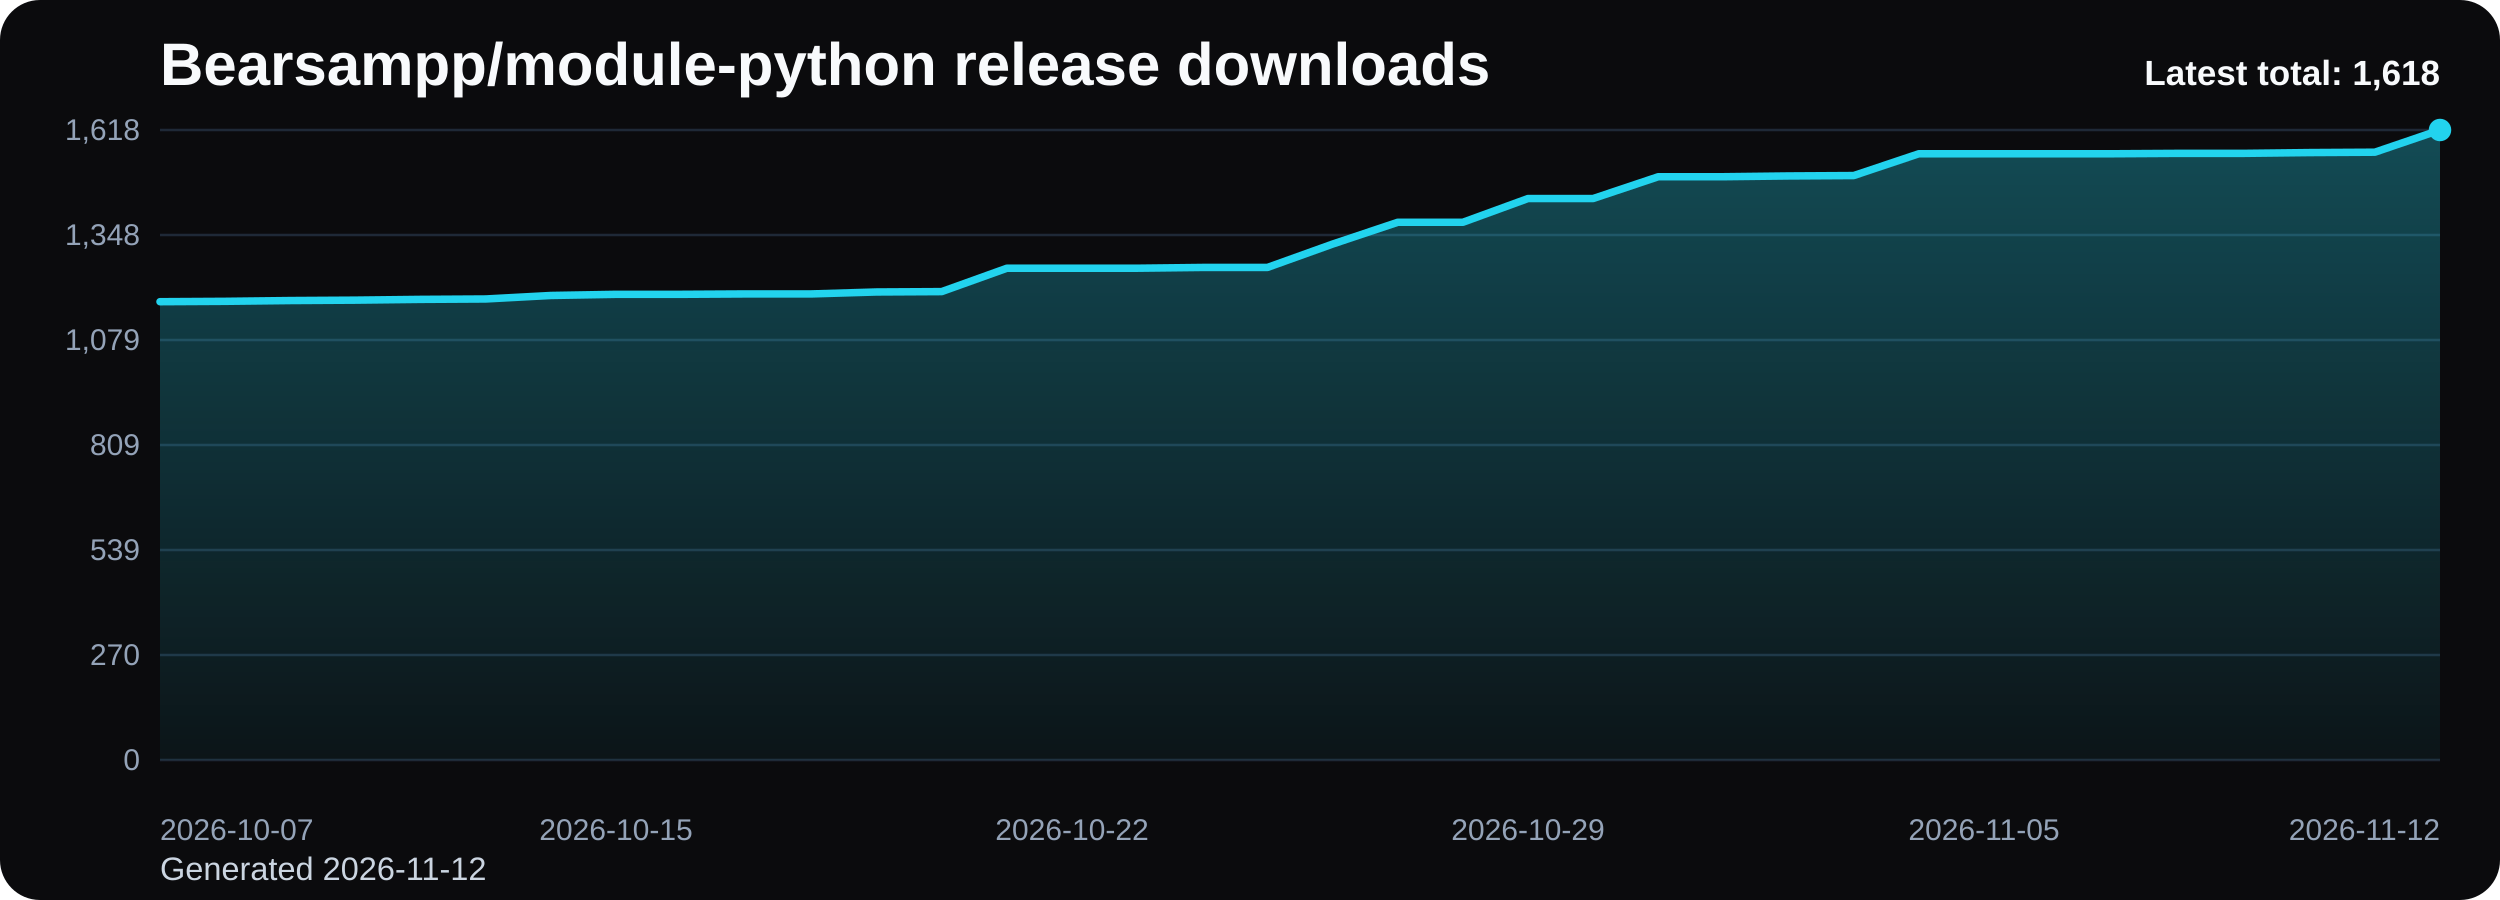
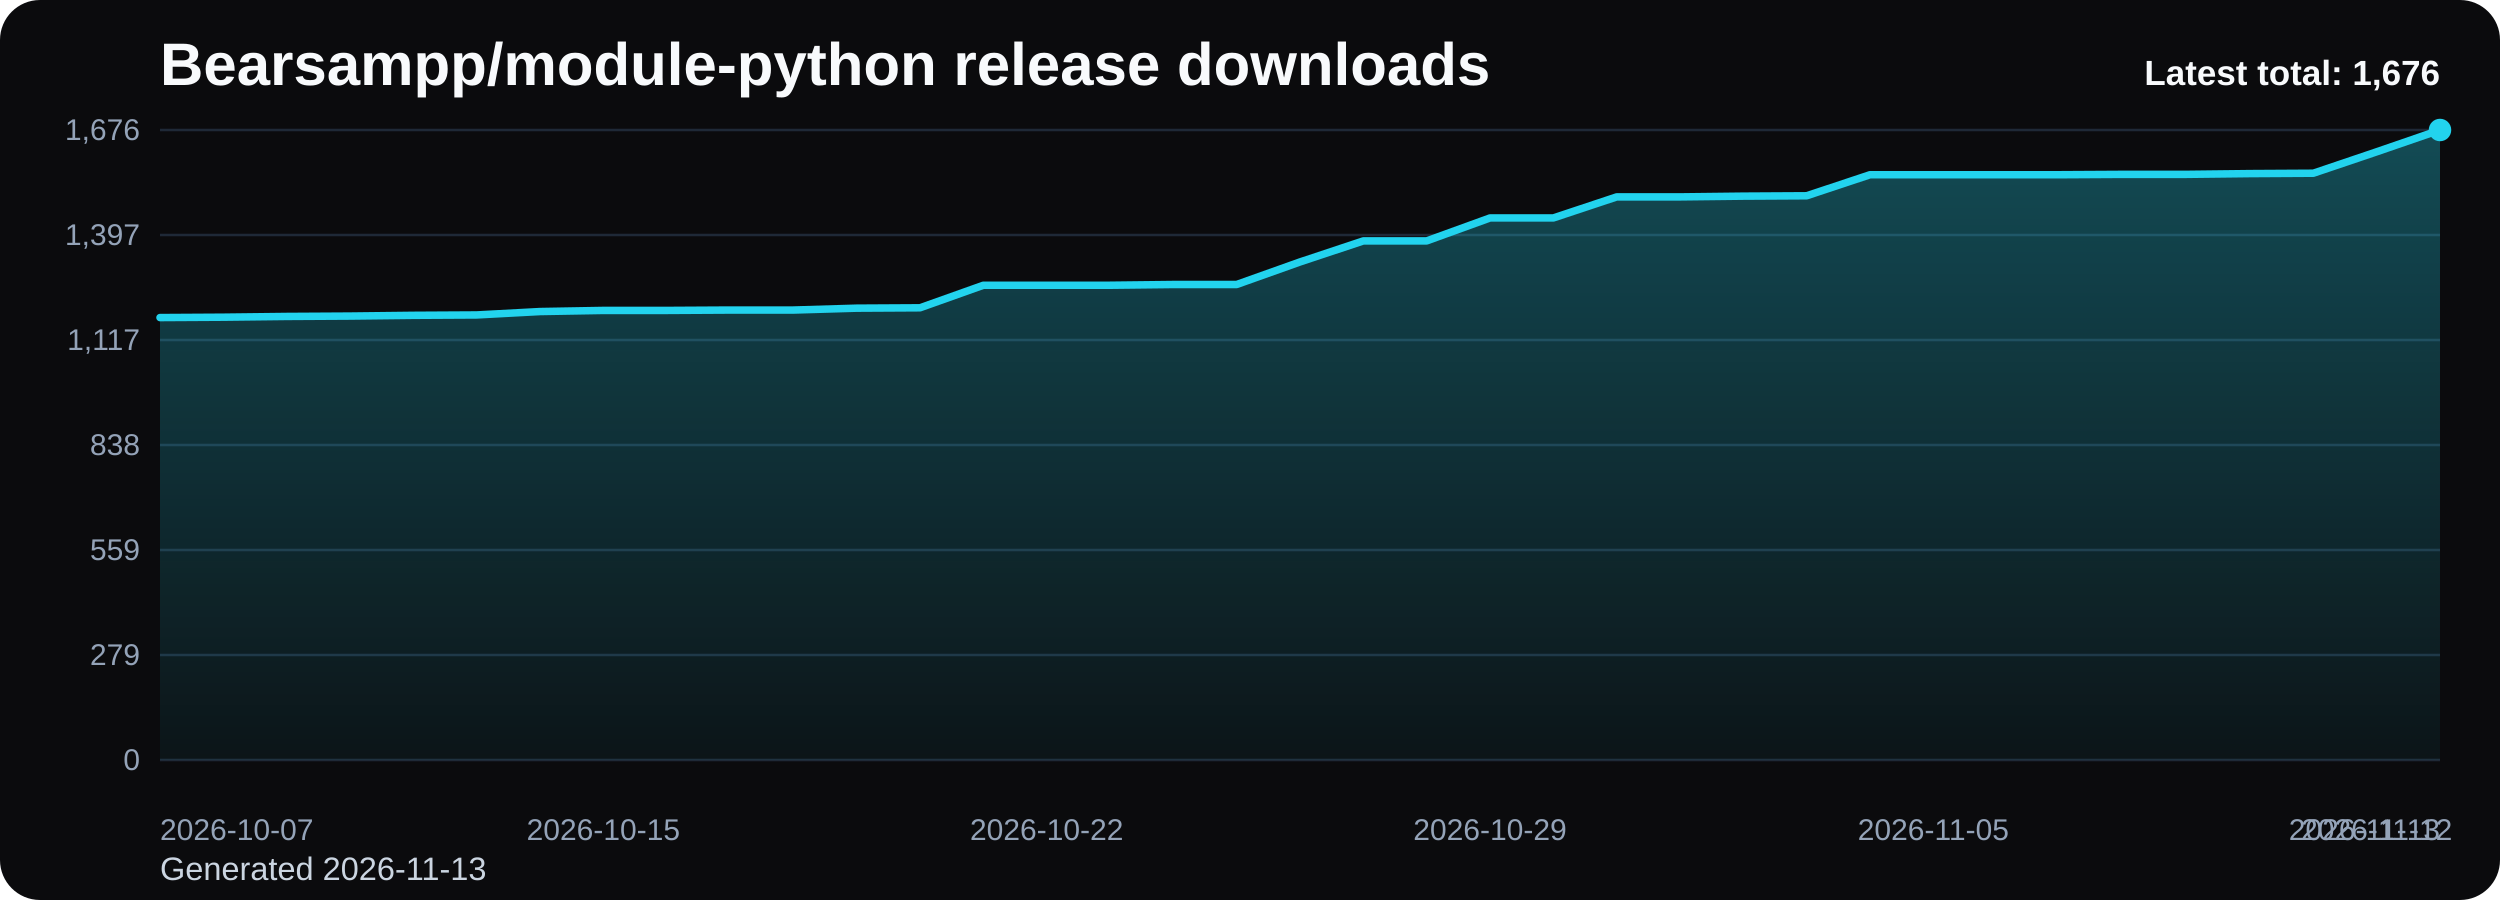
<svg xmlns="http://www.w3.org/2000/svg" viewBox="0 0 1000 360" role="img" aria-label="Bearsampp/module-python release downloads chart">
  <defs>
    <linearGradient id="fill-total-trend-black" x1="0" y1="0" x2="0" y2="1">
      <stop offset="0%" stop-color="#22d3ee" stop-opacity="0.32" />
      <stop offset="100%" stop-color="#22d3ee" stop-opacity="0.05" />
    </linearGradient>
    <style>
      .bg { fill: #0b0b0d; }
      .title { font: 700 24px Arial, sans-serif; fill: #f8fafc; }
      .sub { font: 400 13px Arial, sans-serif; fill: #cbd5e1; }
      .grid { stroke: #1f2937; stroke-width: 1; }
      .axis { font: 400 12px Arial, sans-serif; fill: #94a3b8; }
      .line { fill: none; stroke: #22d3ee; stroke-width: 3; stroke-linecap: round; stroke-linejoin: round; }
      .dot { fill: #22d3ee; }
      .value { font: 600 11px Arial, sans-serif; fill: #cbd5e1; }
      .latest { font: 700 14px Arial, sans-serif; fill: #f8fafc; }
    </style>
  </defs>
  <rect class="bg" x="0" y="0" width="1000" height="360" rx="16" />
  <text class="title" x="64" y="34">Bearsampp/module-python release downloads</text>
-   <text class="sub" x="64" y="352">Generated 2026-11-12</text>
+   <text class="sub" x="64" y="352">Generated 2026-11-13</text>
  <line x1="64" y1="52.00" x2="976" y2="52.00" class="grid" />
-   <text x="56" y="56.00" text-anchor="end" class="axis">1,618</text>
+   <text x="56" y="56.00" text-anchor="end" class="axis">1,676</text>
  <line x1="64" y1="94.00" x2="976" y2="94.00" class="grid" />
-   <text x="56" y="98.00" text-anchor="end" class="axis">1,348</text>
+   <text x="56" y="98.00" text-anchor="end" class="axis">1,397</text>
  <line x1="64" y1="136.00" x2="976" y2="136.00" class="grid" />
-   <text x="56" y="140.00" text-anchor="end" class="axis">1,079</text>
+   <text x="56" y="140.00" text-anchor="end" class="axis">1,117</text>
  <line x1="64" y1="178.00" x2="976" y2="178.00" class="grid" />
-   <text x="56" y="182.00" text-anchor="end" class="axis">809</text>
+   <text x="56" y="182.00" text-anchor="end" class="axis">838</text>
  <line x1="64" y1="220.00" x2="976" y2="220.00" class="grid" />
-   <text x="56" y="224.00" text-anchor="end" class="axis">539</text>
+   <text x="56" y="224.00" text-anchor="end" class="axis">559</text>
  <line x1="64" y1="262.00" x2="976" y2="262.00" class="grid" />
-   <text x="56" y="266.00" text-anchor="end" class="axis">270</text>
+   <text x="56" y="266.00" text-anchor="end" class="axis">279</text>
  <line x1="64" y1="304.00" x2="976" y2="304.00" class="grid" />
  <text x="56" y="308.00" text-anchor="end" class="axis">0</text>
-   <path d="M 64.00 304 L 64.00 120.68 L 90.06 120.53 L 116.11 120.22 L 142.17 120.06 L 168.23 119.75 L 194.29 119.59 L 220.34 118.19 L 246.40 117.73 L 272.46 117.73 L 298.51 117.57 L 324.57 117.57 L 350.63 116.79 L 376.69 116.64 L 402.74 107.29 L 428.80 107.29 L 454.86 107.29 L 480.91 106.98 L 506.97 106.98 L 533.03 97.63 L 559.09 88.91 L 585.14 88.91 L 611.20 79.41 L 637.26 79.41 L 663.31 70.69 L 689.37 70.69 L 715.43 70.38 L 741.49 70.22 L 767.54 61.50 L 793.60 61.50 L 819.66 61.50 L 845.71 61.50 L 871.77 61.34 L 897.83 61.34 L 923.89 61.03 L 949.94 60.88 L 976.00 52.00 L 976.00 304 Z" fill="url(#fill-total-trend-black)" />
-   <polyline class="line" points="64.00,120.68 90.06,120.53 116.11,120.22 142.17,120.06 168.23,119.75 194.29,119.59 220.34,118.19 246.40,117.73 272.46,117.73 298.51,117.57 324.57,117.57 350.63,116.79 376.69,116.64 402.74,107.29 428.80,107.29 454.86,107.29 480.91,106.98 506.97,106.98 533.03,97.63 559.09,88.91 585.14,88.91 611.20,79.41 637.26,79.41 663.31,70.69 689.37,70.69 715.43,70.38 741.49,70.22 767.54,61.50 793.60,61.50 819.66,61.50 845.71,61.50 871.77,61.34 897.83,61.34 923.89,61.03 949.94,60.88 976.00,52.00" />
+   <path d="M 64.00 304 L 64.00 127.03 L 89.33 126.88 L 114.67 126.58 L 140.00 126.43 L 165.33 126.13 L 190.67 125.98 L 216.00 124.62 L 241.33 124.17 L 266.67 124.17 L 292.00 124.02 L 317.33 124.02 L 342.67 123.27 L 368.00 123.12 L 393.33 114.10 L 418.67 114.10 L 444.00 114.10 L 469.33 113.80 L 494.67 113.80 L 520.00 104.78 L 545.33 96.36 L 570.67 96.36 L 596.00 87.18 L 621.33 87.18 L 646.67 78.76 L 672.00 78.76 L 697.33 78.46 L 722.67 78.31 L 748.00 69.89 L 773.33 69.89 L 798.67 69.89 L 824.00 69.89 L 849.33 69.74 L 874.67 69.74 L 900.00 69.44 L 925.33 69.29 L 950.67 60.72 L 976.00 52.00 L 976.00 304 Z" fill="url(#fill-total-trend-black)" />
+   <polyline class="line" points="64.00,127.03 89.33,126.88 114.67,126.58 140.00,126.43 165.33,126.13 190.67,125.98 216.00,124.62 241.33,124.17 266.67,124.17 292.00,124.02 317.33,124.02 342.67,123.27 368.00,123.12 393.33,114.10 418.67,114.10 444.00,114.10 469.33,113.80 494.67,113.80 520.00,104.78 545.33,96.36 570.67,96.36 596.00,87.18 621.33,87.18 646.67,78.76 672.00,78.76 697.33,78.46 722.67,78.31 748.00,69.89 773.33,69.89 798.67,69.89 824.00,69.89 849.33,69.74 874.67,69.74 900.00,69.44 925.33,69.29 950.67,60.72 976.00,52.00" />
  <circle class="dot" cx="976.00" cy="52.00" r="4.5" />
  <text class="axis" x="64.00" y="336" text-anchor="start">2026-10-07</text>
-   <text class="axis" x="246.40" y="336" text-anchor="middle">2026-10-15</text>
-   <text class="axis" x="428.80" y="336" text-anchor="middle">2026-10-22</text>
-   <text class="axis" x="611.20" y="336" text-anchor="middle">2026-10-29</text>
-   <text class="axis" x="793.60" y="336" text-anchor="middle">2026-11-05</text>
-   <text class="axis" x="976.00" y="336" text-anchor="end">2026-11-12</text>
-   <text class="latest" x="976" y="34" text-anchor="end">Latest total: 1,618</text>
+   <text class="axis" x="241.33" y="336" text-anchor="middle">2026-10-15</text>
+   <text class="axis" x="418.67" y="336" text-anchor="middle">2026-10-22</text>
+   <text class="axis" x="596.00" y="336" text-anchor="middle">2026-10-29</text>
+   <text class="axis" x="773.33" y="336" text-anchor="middle">2026-11-05</text>
+   <text class="axis" x="950.67" y="336" text-anchor="middle">2026-11-12</text>
+   <text class="axis" x="976.00" y="336" text-anchor="end">2026-11-13</text>
+   <text class="latest" x="976" y="34" text-anchor="end">Latest total: 1,676</text>
</svg>
